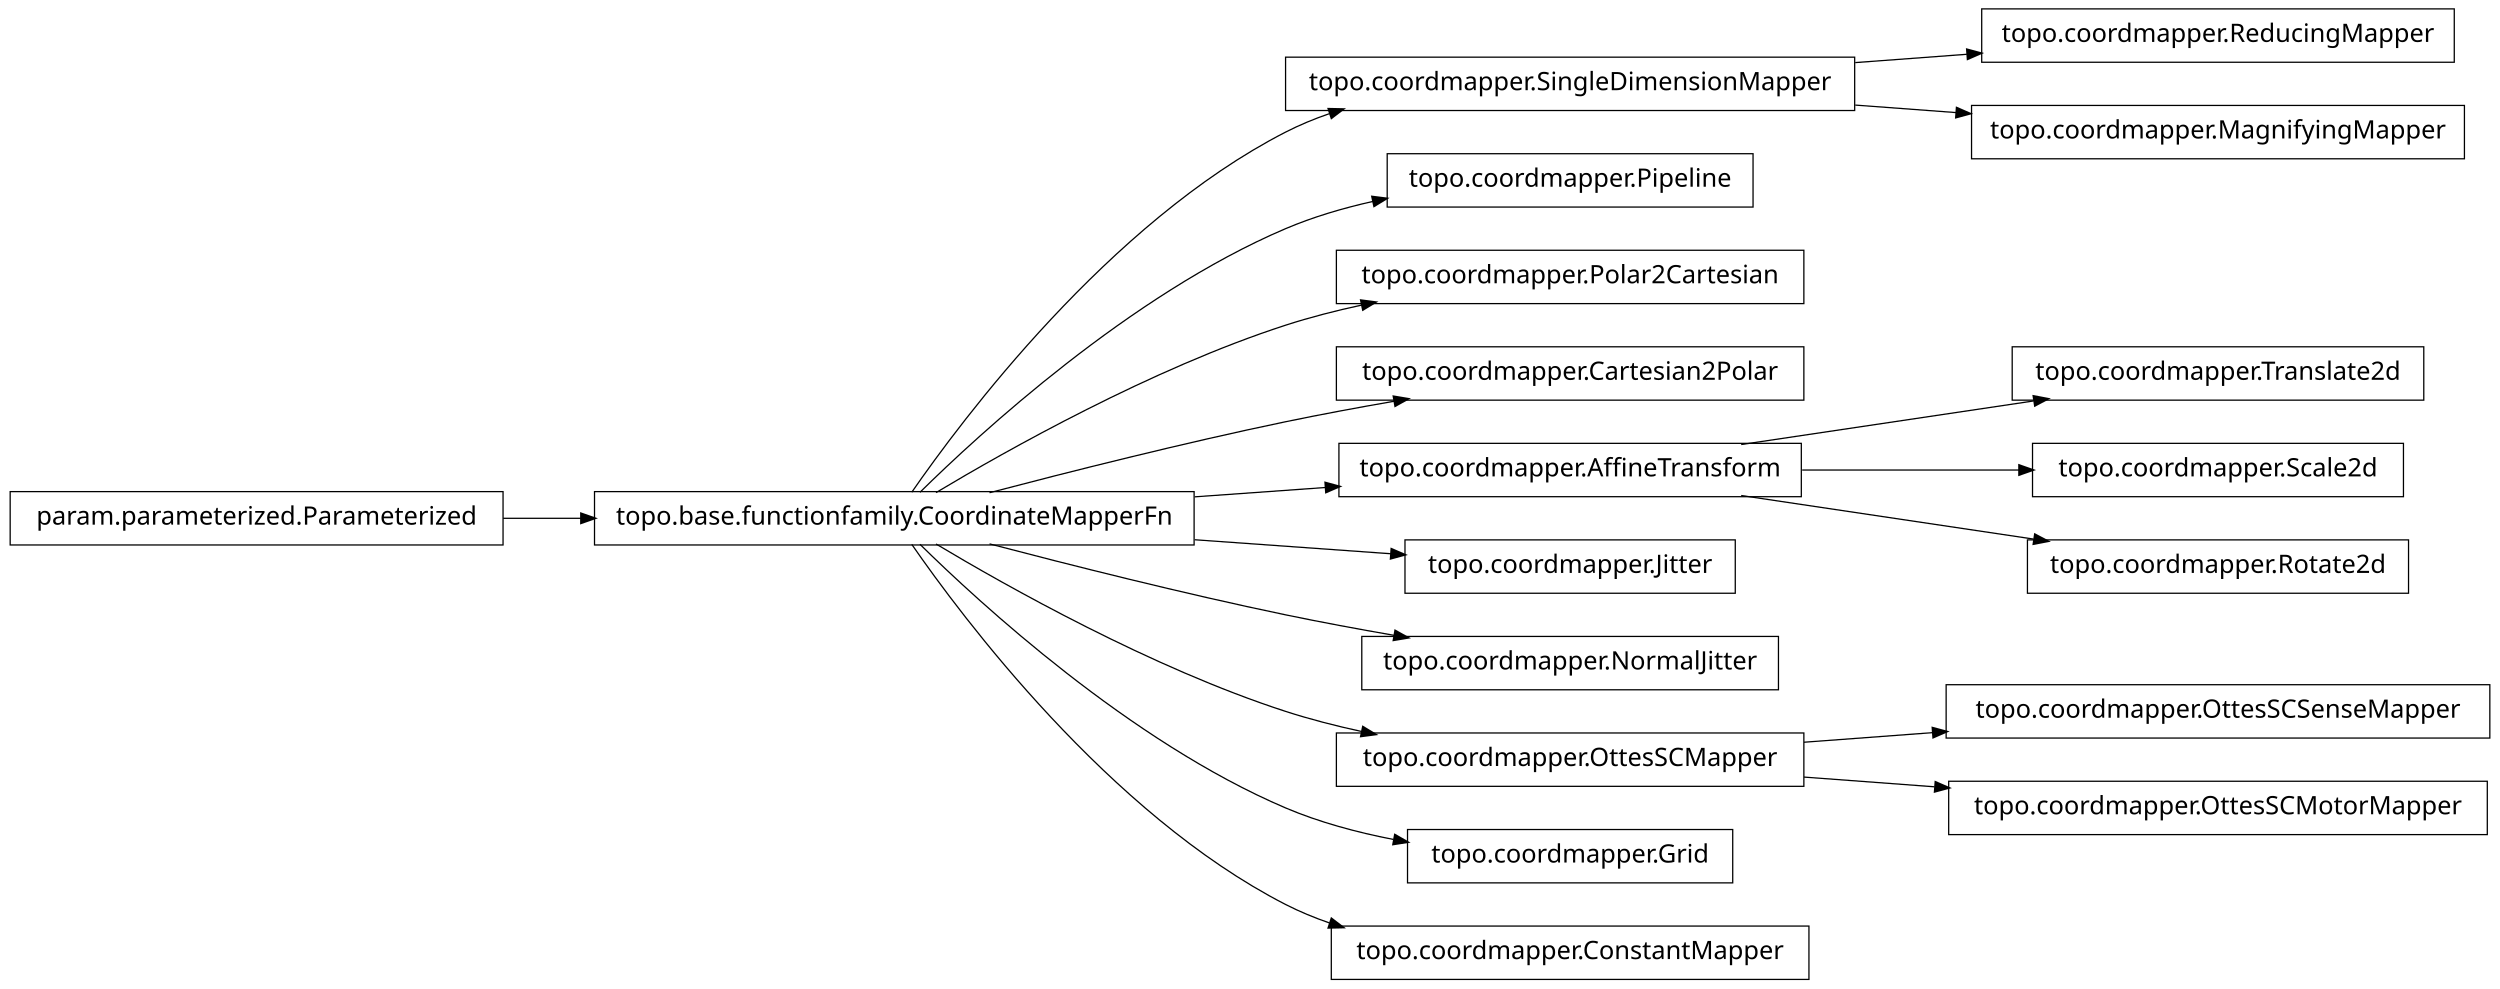
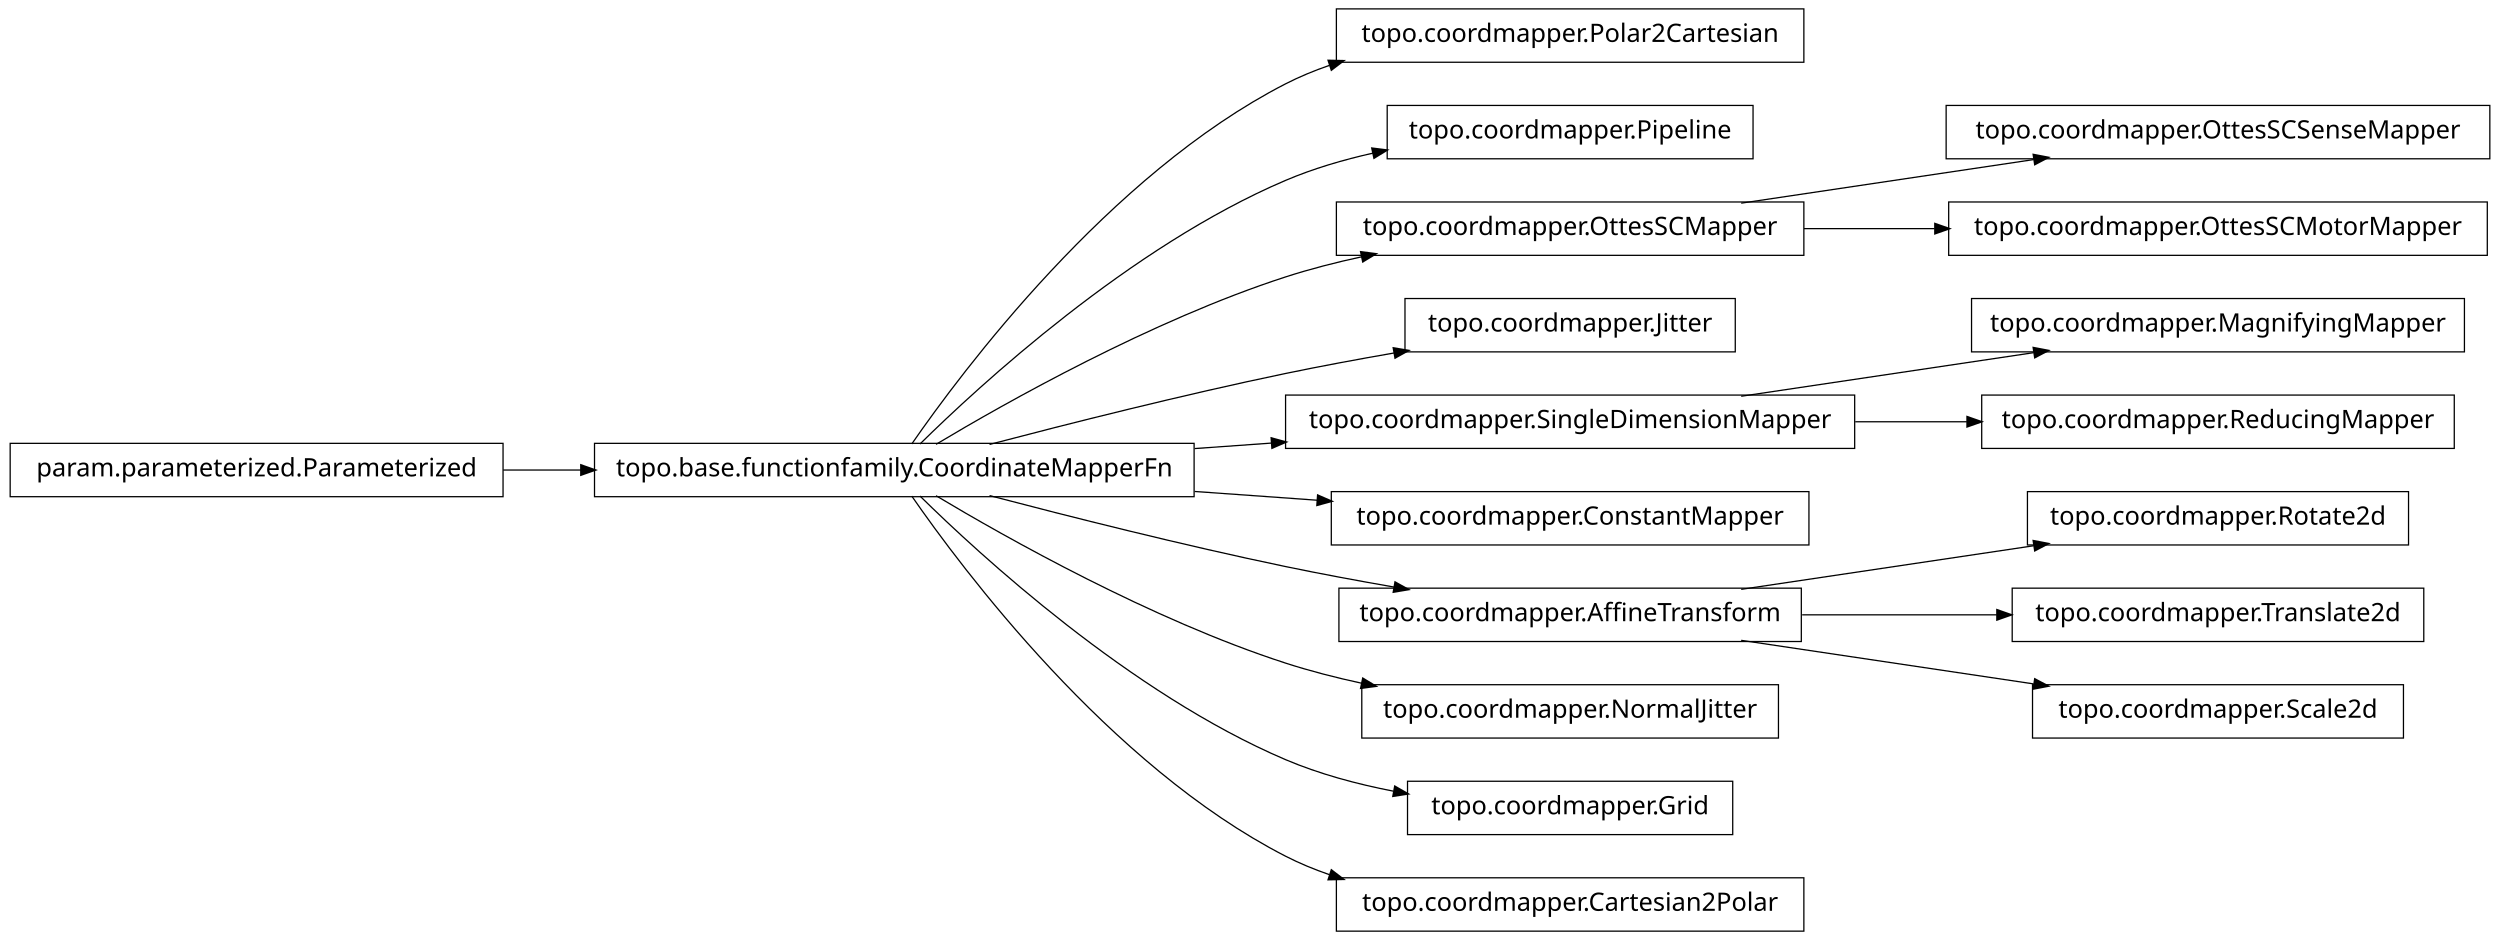
- <svg xmlns="http://www.w3.org/2000/svg" width="984pt" height="389pt" viewBox="0.00 0.00 984.00 389.00">
-   <g id="graph1" class="graph" transform="scale(1 1) rotate(0) translate(4 385)">
-     <polygon fill="white" stroke="white" points="-4,5 -4,-385 981,-385 981,5 -4,5" />
+ <svg xmlns="http://www.w3.org/2000/svg" width="984pt" height="370pt" viewBox="0.00 0.00 984.00 370.00">
+   <g id="graph1" class="graph" transform="scale(1 1) rotate(0) translate(4 366)">
+     <polygon fill="white" stroke="white" points="-4,5 -4,-366 981,-366 981,5 -4,5" />
    <g id="node1" class="node">
-       <polygon fill="none" stroke="black" stroke-width="0.5" points="726,-362.5 502,-362.5 502,-341.5 726,-341.5 726,-362.5" />
-       <text text-anchor="middle" x="614" y="-349.5" font-family="Vera" font-size="10.00">topo.coordmapper.SingleDimensionMapper</text>
-     </g>
-     <g id="node13" class="node">
-       <polygon fill="none" stroke="black" stroke-width="0.5" points="962,-381.5 776,-381.5 776,-360.5 962,-360.5 962,-381.5" />
-       <text text-anchor="middle" x="869" y="-368.5" font-family="Vera" font-size="10.00">topo.coordmapper.ReducingMapper</text>
-     </g>
-     <g id="edge12" class="edge">
-       <path fill="none" stroke="black" stroke-width="0.5" d="M726.218,-360.361C740.855,-361.452 755.766,-362.563 770.162,-363.636" />
-       <polygon fill="black" stroke="black" points="770.325,-365.402 775.441,-364.029 770.585,-361.912 770.325,-365.402" />
-     </g>
-     <g id="node15" class="node">
-       <polygon fill="none" stroke="black" stroke-width="0.5" points="966,-343.5 772,-343.5 772,-322.5 966,-322.5 966,-343.5" />
-       <text text-anchor="middle" x="869" y="-330.5" font-family="Vera" font-size="10.00">topo.coordmapper.MagnifyingMapper</text>
-     </g>
-     <g id="edge14" class="edge">
-       <path fill="none" stroke="black" stroke-width="0.5" d="M726.218,-343.639C739.429,-342.654 752.863,-341.653 765.941,-340.679" />
-       <polygon fill="black" stroke="black" points="766.272,-342.409 771.128,-340.292 766.012,-338.919 766.272,-342.409" />
+       <polygon fill="none" stroke="black" stroke-width="0.5" points="706,-362.5 522,-362.5 522,-341.5 706,-341.5 706,-362.5" />
+       <text text-anchor="middle" x="614" y="-349.5" font-family="Vera" font-size="10.00">topo.coordmapper.Polar2Cartesian</text>
    </g>
    <g id="node2" class="node">
      <polygon fill="none" stroke="black" stroke-width="0.5" points="466,-191.5 230,-191.5 230,-170.5 466,-170.5 466,-191.5" />
      <text text-anchor="middle" x="348" y="-178.5" font-family="Vera" font-size="10.00">topo.base.functionfamily.CoordinateMapperFn</text>
    </g>
    <g id="edge2" class="edge">
      <path fill="none" stroke="black" stroke-width="0.5" d="M354.877,-191.27C374.258,-219.296 432.458,-297.373 502,-333 507.485,-335.81 513.3,-338.217 519.283,-340.278" />
      <polygon fill="black" stroke="black" points="519.048,-342.042 524.344,-341.929 520.133,-338.715 519.048,-342.042" />
    </g>
    <g id="node4" class="node">
      <polygon fill="none" stroke="black" stroke-width="0.5" points="686,-324.5 542,-324.5 542,-303.5 686,-303.5 686,-324.5" />
      <text text-anchor="middle" x="614" y="-311.5" font-family="Vera" font-size="10.00">topo.coordmapper.Pipeline</text>
    </g>
    <g id="edge4" class="edge">
      <path fill="none" stroke="black" stroke-width="0.5" d="M358.097,-191.236C381.227,-214.015 440.791,-268.931 502,-295 512.796,-299.598 524.624,-303.085 536.421,-305.73" />
      <polygon fill="black" stroke="black" points="536.216,-307.475 541.472,-306.812 536.95,-304.053 536.216,-307.475" />
    </g>
    <g id="node6" class="node">
      <polygon fill="none" stroke="black" stroke-width="0.5" points="706,-286.5 522,-286.5 522,-265.5 706,-265.5 706,-286.5" />
-       <text text-anchor="middle" x="614" y="-273.5" font-family="Vera" font-size="10.00">topo.coordmapper.Polar2Cartesian</text>
+       <text text-anchor="middle" x="614" y="-273.5" font-family="Vera" font-size="10.00">topo.coordmapper.OttesSCMapper</text>
    </g>
    <g id="edge6" class="edge">
      <path fill="none" stroke="black" stroke-width="0.5" d="M364.412,-191.107C391.853,-207.535 449.243,-239.912 502,-257 511.594,-260.107 521.823,-262.732 532.052,-264.942" />
      <polygon fill="black" stroke="black" points="531.818,-266.68 537.07,-265.993 532.536,-263.255 531.818,-266.68" />
    </g>
    <g id="node8" class="node">
-       <polygon fill="none" stroke="black" stroke-width="0.5" points="706,-248.5 522,-248.5 522,-227.5 706,-227.5 706,-248.5" />
-       <text text-anchor="middle" x="614" y="-235.5" font-family="Vera" font-size="10.00">topo.coordmapper.Cartesian2Polar</text>
+       <polygon fill="none" stroke="black" stroke-width="0.5" points="679,-248.5 549,-248.5 549,-227.5 679,-227.5 679,-248.5" />
+       <text text-anchor="middle" x="614" y="-235.5" font-family="Vera" font-size="10.00">topo.coordmapper.Jitter</text>
    </g>
    <g id="edge8" class="edge">
      <path fill="none" stroke="black" stroke-width="0.5" d="M385.48,-191.071C416.555,-199.223 461.962,-210.676 502,-219 515.758,-221.86 530.533,-224.6 544.694,-227.065" />
      <polygon fill="black" stroke="black" points="544.656,-228.834 549.881,-227.961 545.251,-225.385 544.656,-228.834" />
    </g>
    <g id="node11" class="node">
-       <polygon fill="none" stroke="black" stroke-width="0.5" points="705,-210.5 523,-210.5 523,-189.5 705,-189.5 705,-210.5" />
-       <text text-anchor="middle" x="614" y="-197.5" font-family="Vera" font-size="10.00">topo.coordmapper.AffineTransform</text>
-     </g>
-     <g id="edge28" class="edge">
-       <path fill="none" stroke="black" stroke-width="0.5" d="M466.221,-189.444C483.448,-190.675 501.01,-191.929 517.731,-193.124" />
-       <polygon fill="black" stroke="black" points="517.781,-194.882 522.893,-193.492 518.03,-191.39 517.781,-194.882" />
-     </g>
-     <g id="node17" class="node">
-       <polygon fill="none" stroke="black" stroke-width="0.5" points="679,-172.5 549,-172.5 549,-151.5 679,-151.5 679,-172.5" />
-       <text text-anchor="middle" x="614" y="-159.5" font-family="Vera" font-size="10.00">topo.coordmapper.Jitter</text>
+       <polygon fill="none" stroke="black" stroke-width="0.5" points="726,-210.5 502,-210.5 502,-189.5 726,-189.5 726,-210.5" />
+       <text text-anchor="middle" x="614" y="-197.5" font-family="Vera" font-size="10.00">topo.coordmapper.SingleDimensionMapper</text>
    </g>
    <g id="edge16" class="edge">
-       <path fill="none" stroke="black" stroke-width="0.5" d="M466.221,-172.556C492.647,-170.668 519.861,-168.724 543.62,-167.027" />
-       <polygon fill="black" stroke="black" points="543.774,-168.771 548.636,-166.669 543.524,-165.28 543.774,-168.771" />
+       <path fill="none" stroke="black" stroke-width="0.5" d="M466.221,-189.444C476.264,-190.162 486.421,-190.887 496.459,-191.604" />
+       <polygon fill="black" stroke="black" points="496.585,-193.368 501.697,-191.978 496.834,-189.876 496.585,-193.368" />
+     </g>
+     <g id="node13" class="node">
+       <polygon fill="none" stroke="black" stroke-width="0.5" points="708,-172.5 520,-172.5 520,-151.5 708,-151.5 708,-172.5" />
+       <text text-anchor="middle" x="614" y="-159.5" font-family="Vera" font-size="10.00">topo.coordmapper.ConstantMapper</text>
+     </g>
+     <g id="edge12" class="edge">
+       <path fill="none" stroke="black" stroke-width="0.5" d="M466.221,-172.556C482.302,-171.407 498.675,-170.237 514.384,-169.115" />
+       <polygon fill="black" stroke="black" points="514.822,-170.839 519.685,-168.737 514.573,-167.348 514.822,-170.839" />
    </g>
    <g id="node20" class="node">
-       <polygon fill="none" stroke="black" stroke-width="0.5" points="696,-134.5 532,-134.5 532,-113.5 696,-113.5 696,-134.5" />
-       <text text-anchor="middle" x="614" y="-121.5" font-family="Vera" font-size="10.00">topo.coordmapper.NormalJitter</text>
+       <polygon fill="none" stroke="black" stroke-width="0.5" points="705,-134.5 523,-134.5 523,-113.5 705,-113.5 705,-134.5" />
+       <text text-anchor="middle" x="614" y="-121.5" font-family="Vera" font-size="10.00">topo.coordmapper.AffineTransform</text>
    </g>
-     <g id="edge18" class="edge">
+     <g id="edge36" class="edge">
      <path fill="none" stroke="black" stroke-width="0.5" d="M385.48,-170.929C416.555,-162.777 461.962,-151.324 502,-143 515.758,-140.14 530.533,-137.4 544.694,-134.935" />
      <polygon fill="black" stroke="black" points="545.251,-136.615 549.881,-134.039 544.656,-133.166 545.251,-136.615" />
    </g>
-     <g id="node27" class="node">
-       <polygon fill="none" stroke="black" stroke-width="0.5" points="706,-96.5 522,-96.5 522,-75.5 706,-75.5 706,-96.5" />
-       <text text-anchor="middle" x="614" y="-83.5" font-family="Vera" font-size="10.00">topo.coordmapper.OttesSCMapper</text>
+     <g id="node25" class="node">
+       <polygon fill="none" stroke="black" stroke-width="0.5" points="696,-96.5 532,-96.5 532,-75.5 696,-75.5 696,-96.5" />
+       <text text-anchor="middle" x="614" y="-83.5" font-family="Vera" font-size="10.00">topo.coordmapper.NormalJitter</text>
    </g>
-     <g id="edge36" class="edge">
+     <g id="edge24" class="edge">
      <path fill="none" stroke="black" stroke-width="0.5" d="M364.412,-170.893C391.853,-154.465 449.243,-122.088 502,-105 511.594,-101.893 521.823,-99.268 532.052,-97.058" />
      <polygon fill="black" stroke="black" points="532.536,-98.745 537.07,-96.007 531.818,-95.32 532.536,-98.745" />
    </g>
-     <g id="node29" class="node">
+     <g id="node27" class="node">
      <polygon fill="none" stroke="black" stroke-width="0.5" points="678,-58.5 550,-58.5 550,-37.5 678,-37.5 678,-58.5" />
      <text text-anchor="middle" x="614" y="-45.5" font-family="Vera" font-size="10.00">topo.coordmapper.Grid</text>
    </g>
    <g id="edge26" class="edge">
      <path fill="none" stroke="black" stroke-width="0.5" d="M358.097,-170.764C381.227,-147.985 440.791,-93.069 502,-67 515.252,-61.356 530.057,-57.386 544.452,-54.594" />
      <polygon fill="black" stroke="black" points="545.135,-56.248 549.733,-53.618 544.498,-52.806 545.135,-56.248" />
    </g>
    <g id="node33" class="node">
-       <polygon fill="none" stroke="black" stroke-width="0.5" points="708,-20.5 520,-20.5 520,0.5 708,0.5 708,-20.5" />
-       <text text-anchor="middle" x="614" y="-7.5" font-family="Vera" font-size="10.00">topo.coordmapper.ConstantMapper</text>
+       <polygon fill="none" stroke="black" stroke-width="0.5" points="706,-20.5 522,-20.5 522,0.5 706,0.5 706,-20.5" />
+       <text text-anchor="middle" x="614" y="-7.5" font-family="Vera" font-size="10.00">topo.coordmapper.Cartesian2Polar</text>
    </g>
    <g id="edge32" class="edge">
      <path fill="none" stroke="black" stroke-width="0.5" d="M354.877,-170.73C374.258,-142.704 432.458,-64.627 502,-29 507.485,-26.19 513.3,-23.783 519.283,-21.722" />
      <polygon fill="black" stroke="black" points="520.133,-23.285 524.344,-20.071 519.048,-19.958 520.133,-23.285" />
    </g>
+     <g id="node29" class="node">
+       <polygon fill="none" stroke="black" stroke-width="0.5" points="976,-324.5 762,-324.5 762,-303.5 976,-303.5 976,-324.5" />
+       <text text-anchor="middle" x="869" y="-311.5" font-family="Vera" font-size="10.00">topo.coordmapper.OttesSCSenseMapper</text>
+     </g>
+     <g id="edge28" class="edge">
+       <path fill="none" stroke="black" stroke-width="0.5" d="M681.332,-286.034C716.773,-291.315 760.262,-297.796 796.449,-303.189" />
+       <polygon fill="black" stroke="black" points="796.53,-304.97 801.733,-303.976 797.046,-301.508 796.53,-304.97" />
+     </g>
+     <g id="node35" class="node">
+       <polygon fill="none" stroke="black" stroke-width="0.5" points="975,-286.5 763,-286.5 763,-265.5 975,-265.5 975,-286.5" />
+       <text text-anchor="middle" x="869" y="-273.5" font-family="Vera" font-size="10.00">topo.coordmapper.OttesSCMotorMapper</text>
+     </g>
+     <g id="edge34" class="edge">
+       <path fill="none" stroke="black" stroke-width="0.5" d="M706.061,-276C722.739,-276 740.295,-276 757.46,-276" />
+       <polygon fill="black" stroke="black" points="757.773,-277.75 762.773,-276 757.773,-274.25 757.773,-277.75" />
+     </g>
    <g id="node10" class="node">
-       <polygon fill="none" stroke="black" stroke-width="0.5" points="950,-248.5 788,-248.5 788,-227.5 950,-227.5 950,-248.5" />
-       <text text-anchor="middle" x="869" y="-235.5" font-family="Vera" font-size="10.00">topo.coordmapper.Translate2d</text>
+       <polygon fill="none" stroke="black" stroke-width="0.5" points="966,-248.5 772,-248.5 772,-227.5 966,-227.5 966,-248.5" />
+       <text text-anchor="middle" x="869" y="-235.5" font-family="Vera" font-size="10.00">topo.coordmapper.MagnifyingMapper</text>
    </g>
    <g id="edge10" class="edge">
      <path fill="none" stroke="black" stroke-width="0.5" d="M681.332,-210.034C716.773,-215.315 760.262,-221.796 796.449,-227.189" />
      <polygon fill="black" stroke="black" points="796.53,-228.97 801.733,-227.976 797.046,-225.508 796.53,-228.97" />
    </g>
-     <g id="node22" class="node">
-       <polygon fill="none" stroke="black" stroke-width="0.5" points="942,-210.5 796,-210.5 796,-189.5 942,-189.5 942,-210.5" />
-       <text text-anchor="middle" x="869" y="-197.5" font-family="Vera" font-size="10.00">topo.coordmapper.Scale2d</text>
+     <g id="node15" class="node">
+       <polygon fill="none" stroke="black" stroke-width="0.5" points="962,-210.5 776,-210.5 776,-189.5 962,-189.5 962,-210.5" />
+       <text text-anchor="middle" x="869" y="-197.5" font-family="Vera" font-size="10.00">topo.coordmapper.ReducingMapper</text>
    </g>
-     <g id="edge20" class="edge">
-       <path fill="none" stroke="black" stroke-width="0.5" d="M705.341,-200C733.324,-200 763.841,-200 790.86,-200" />
-       <polygon fill="black" stroke="black" points="790.863,-201.75 795.863,-200 790.863,-198.25 790.863,-201.75" />
+     <g id="edge14" class="edge">
+       <path fill="none" stroke="black" stroke-width="0.5" d="M726.218,-200C740.855,-200 755.766,-200 770.162,-200" />
+       <polygon fill="black" stroke="black" points="770.441,-201.75 775.441,-200 770.441,-198.25 770.441,-201.75" />
    </g>
-     <g id="node24" class="node">
+     <g id="node17" class="node">
+       <polygon fill="none" stroke="black" stroke-width="0.5" points="194,-191.5 5.68434e-14,-191.5 0,-170.5 194,-170.5 194,-191.5" />
+       <text text-anchor="middle" x="97" y="-178.5" font-family="Vera" font-size="10.00">param.parameterized.Parameterized</text>
+     </g>
+     <g id="edge22" class="edge">
+       <path fill="none" stroke="black" stroke-width="0.5" d="M194.043,-181C204.12,-181 214.455,-181 224.77,-181" />
+       <polygon fill="black" stroke="black" points="224.831,-182.75 229.831,-181 224.831,-179.25 224.831,-182.75" />
+     </g>
+     <g id="node19" class="node">
      <polygon fill="none" stroke="black" stroke-width="0.5" points="944,-172.5 794,-172.5 794,-151.5 944,-151.5 944,-172.5" />
      <text text-anchor="middle" x="869" y="-159.5" font-family="Vera" font-size="10.00">topo.coordmapper.Rotate2d</text>
    </g>
-     <g id="edge22" class="edge">
-       <path fill="none" stroke="black" stroke-width="0.5" d="M681.332,-189.966C716.773,-184.685 760.262,-178.204 796.449,-172.811" />
-       <polygon fill="black" stroke="black" points="797.046,-174.492 801.733,-172.024 796.53,-171.03 797.046,-174.492" />
+     <g id="edge18" class="edge">
+       <path fill="none" stroke="black" stroke-width="0.5" d="M681.332,-134.034C716.773,-139.315 760.262,-145.796 796.449,-151.189" />
+       <polygon fill="black" stroke="black" points="796.53,-152.97 801.733,-151.976 797.046,-149.508 796.53,-152.97" />
    </g>
-     <g id="node19" class="node">
-       <polygon fill="none" stroke="black" stroke-width="0.5" points="194,-191.5 5.68434e-14,-191.5 0,-170.5 194,-170.5 194,-191.5" />
-       <text text-anchor="middle" x="97" y="-178.5" font-family="Vera" font-size="10.00">param.parameterized.Parameterized</text>
+     <g id="node22" class="node">
+       <polygon fill="none" stroke="black" stroke-width="0.5" points="950,-134.5 788,-134.5 788,-113.5 950,-113.5 950,-134.5" />
+       <text text-anchor="middle" x="869" y="-121.5" font-family="Vera" font-size="10.00">topo.coordmapper.Translate2d</text>
+     </g>
+     <g id="edge20" class="edge">
+       <path fill="none" stroke="black" stroke-width="0.5" d="M705.341,-124C730.29,-124 757.253,-124 781.956,-124" />
+       <polygon fill="black" stroke="black" points="782.192,-125.75 787.191,-124 782.191,-122.25 782.192,-125.75" />
+     </g>
+     <g id="node31" class="node">
+       <polygon fill="none" stroke="black" stroke-width="0.5" points="942,-96.5 796,-96.5 796,-75.5 942,-75.5 942,-96.5" />
+       <text text-anchor="middle" x="869" y="-83.5" font-family="Vera" font-size="10.00">topo.coordmapper.Scale2d</text>
    </g>
    <g id="edge30" class="edge">
-       <path fill="none" stroke="black" stroke-width="0.5" d="M194.043,-181C204.12,-181 214.455,-181 224.77,-181" />
-       <polygon fill="black" stroke="black" points="224.831,-182.75 229.831,-181 224.831,-179.25 224.831,-182.75" />
-     </g>
-     <g id="node26" class="node">
-       <polygon fill="none" stroke="black" stroke-width="0.5" points="976,-115.5 762,-115.5 762,-94.5 976,-94.5 976,-115.5" />
-       <text text-anchor="middle" x="869" y="-102.5" font-family="Vera" font-size="10.00">topo.coordmapper.OttesSCSenseMapper</text>
-     </g>
-     <g id="edge24" class="edge">
-       <path fill="none" stroke="black" stroke-width="0.5" d="M706.061,-92.859C722.48,-94.083 739.751,-95.37 756.661,-96.63" />
-       <polygon fill="black" stroke="black" points="756.78,-98.393 761.896,-97.02 757.04,-94.903 756.78,-98.393" />
-     </g>
-     <g id="node35" class="node">
-       <polygon fill="none" stroke="black" stroke-width="0.5" points="975,-77.5 763,-77.5 763,-56.5 975,-56.5 975,-77.5" />
-       <text text-anchor="middle" x="869" y="-64.5" font-family="Vera" font-size="10.00">topo.coordmapper.OttesSCMotorMapper</text>
-     </g>
-     <g id="edge34" class="edge">
-       <path fill="none" stroke="black" stroke-width="0.5" d="M706.061,-79.141C722.739,-77.898 740.295,-76.59 757.46,-75.311" />
-       <polygon fill="black" stroke="black" points="757.917,-77.032 762.773,-74.915 757.656,-73.541 757.917,-77.032" />
+       <path fill="none" stroke="black" stroke-width="0.5" d="M681.332,-113.966C716.773,-108.685 760.262,-102.204 796.449,-96.811" />
+       <polygon fill="black" stroke="black" points="797.046,-98.492 801.733,-96.024 796.53,-95.03 797.046,-98.492" />
    </g>
  </g>
</svg>
